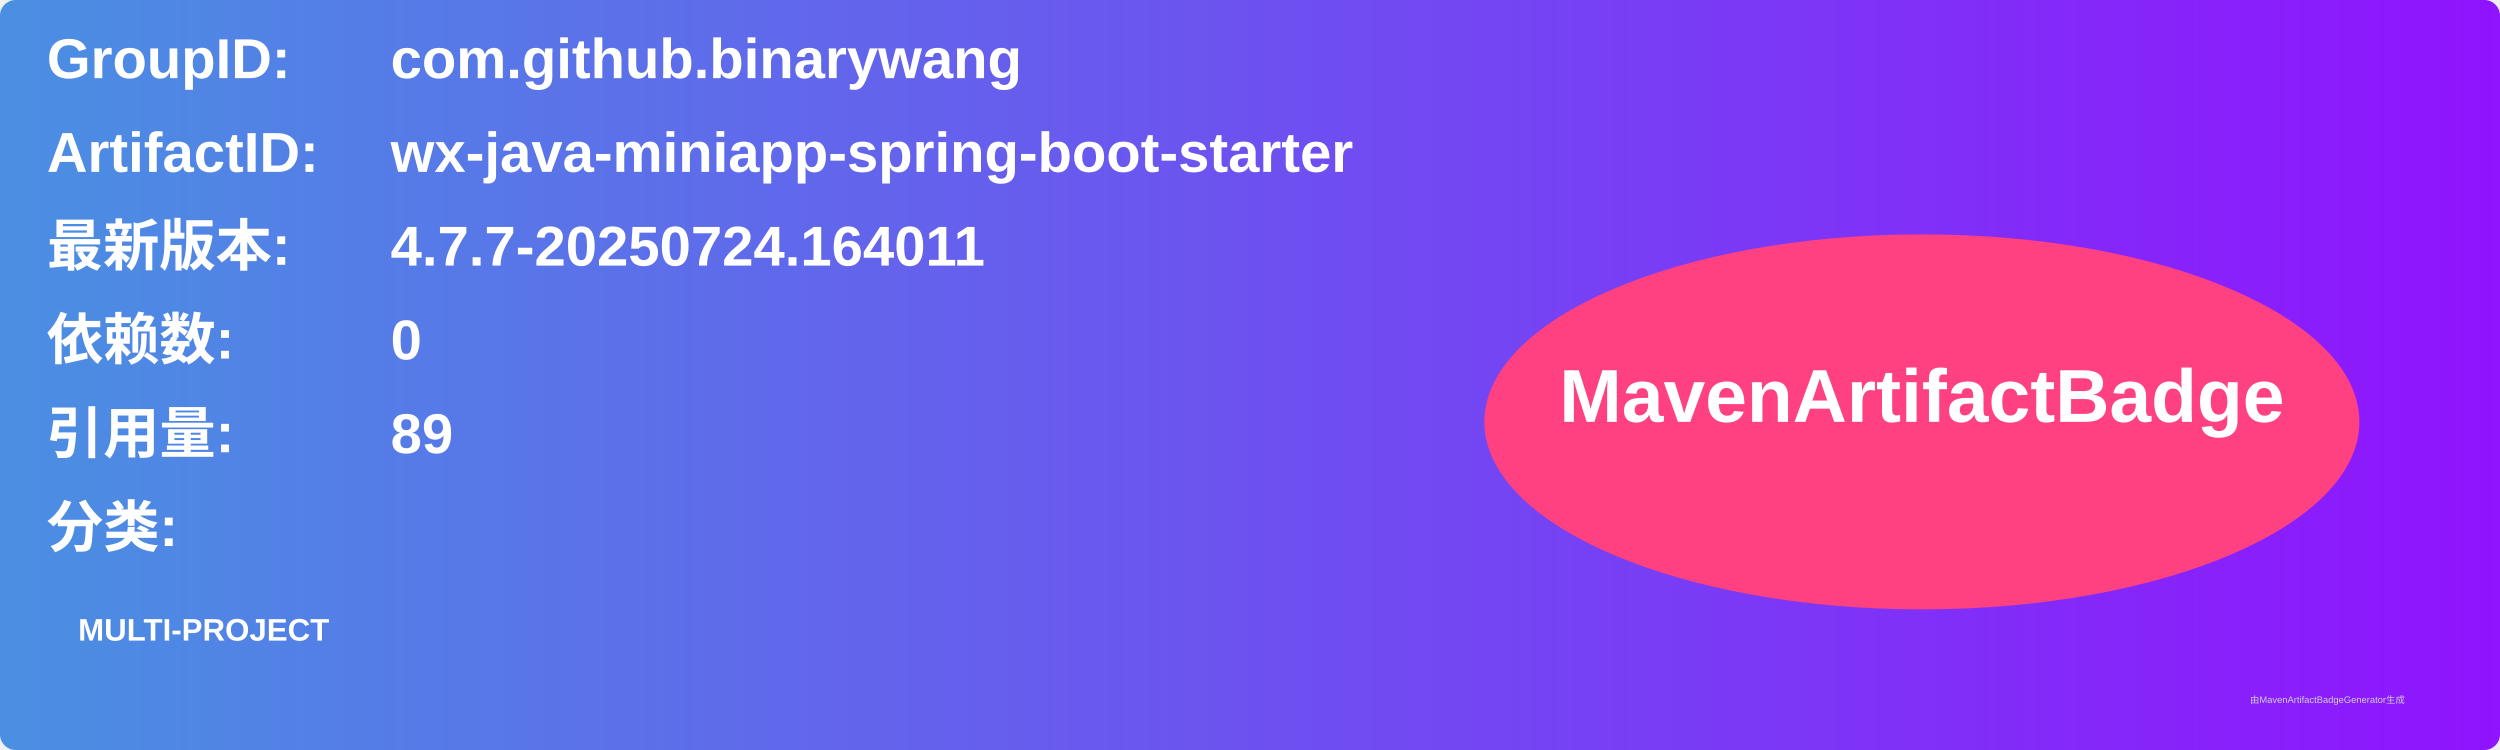
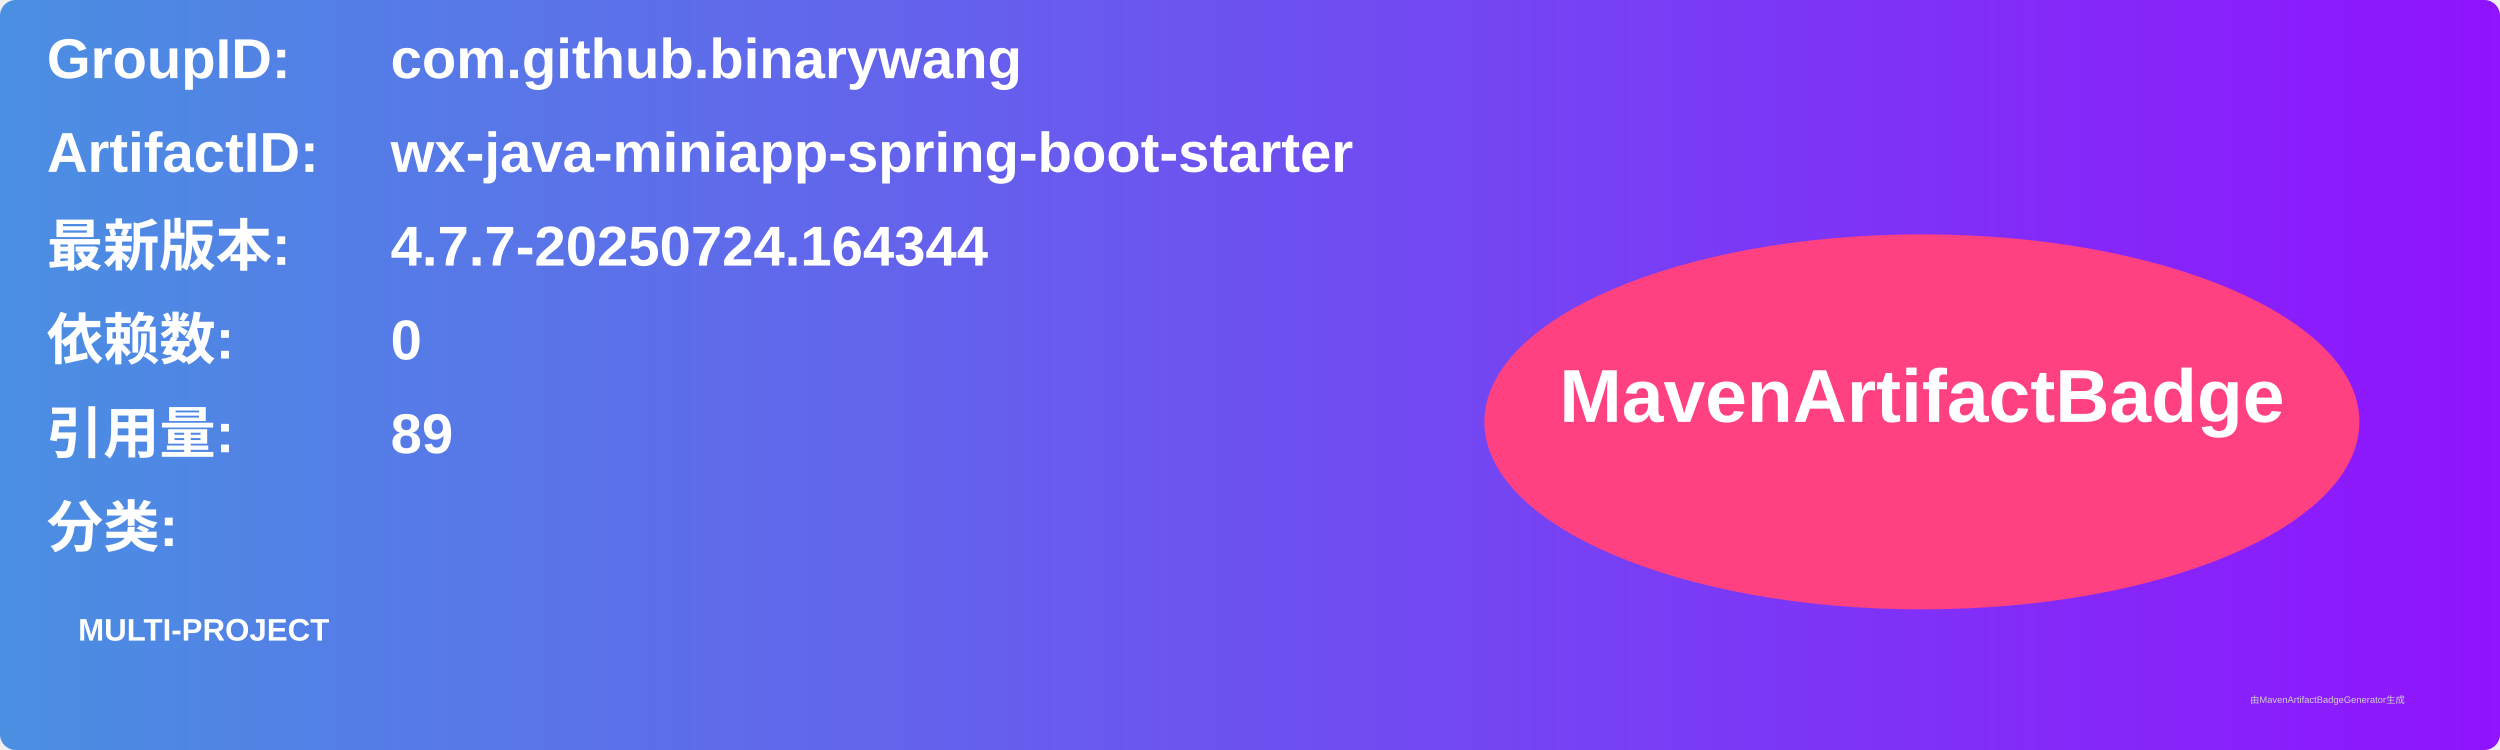
<svg xmlns="http://www.w3.org/2000/svg" width="800" height="240" viewBox="0 0 800 240">
  <linearGradient id="grad" x1="0%" y1="0%" x2="100%" y2="0%">
    <stop offset="0%" stop-color="#4a90e2" />
    <stop offset="100%" stop-color="#9013fe" />
  </linearGradient>
  <rect width="100%" height="100%" rx="5" ry="5" fill="url(#grad)" />
  <g transform="translate(15, 15)">
    <text x="0" y="10" font-family="Arial" font-size="18" fill="white" font-weight="bold" width="260">GroupID:</text>
    <text x="110" y="10" font-family="Arial" font-size="18" fill="white" font-weight="bold" width="460">com.github.binarywang</text>
    <text x="0" y="40" font-family="Arial" font-size="18" fill="white" font-weight="bold" width="260">ArtifactID:</text>
    <text x="110" y="40" font-family="Arial" font-size="18" fill="white" font-weight="bold" width="460">wx-java-miniapp-spring-boot-starter</text>
    <text x="0" y="70" font-family="Arial" font-size="18" fill="white" font-weight="bold">最新版本:</text>
    <text x="110" y="70" font-family="Arial" font-size="18" fill="white" font-weight="bold">
-       <tspan font-weight="bold">4.7.7-20250724.164011</tspan>
+       <tspan font-weight="bold">4.7.7-20250724.164344</tspan>
    </text>
    <text x="0" y="100" font-family="Arial" font-size="18" fill="white" font-weight="bold">依赖数: </text>
    <text x="110" y="100" font-family="Arial" font-size="18" fill="white">
      <tspan font-weight="bold">0</tspan>
    </text>
    <text x="0" y="130" font-family="Arial" font-size="18" fill="white" font-weight="bold">引用量: </text>
    <text x="110" y="130" font-family="Arial" font-size="18" fill="white">
      <tspan font-weight="bold">89</tspan>
    </text>
    <text x="0" y="160" font-family="Arial" font-size="18" fill="white" font-weight="bold">分类:</text>
    <text x="10" y="190" font-family="Arial" font-size="10" fill="white">
      <tspan font-weight="bold">MULTI-PROJECT</tspan>
    </text>
    <ellipse cx="600" cy="120" rx="140" ry="60" fill="#ff4081" />
    <text x="600" y="120" text-anchor="middle" font-family="Arial" font-size="24" fill="white" font-weight="bold">MavenArtifactBadge</text>
  </g>
  <text x="720" y="225" font-family="Arial" font-size="3" fill="#d0d0d0">由MavenArtifactBadgeGenerator生成</text>
</svg>
